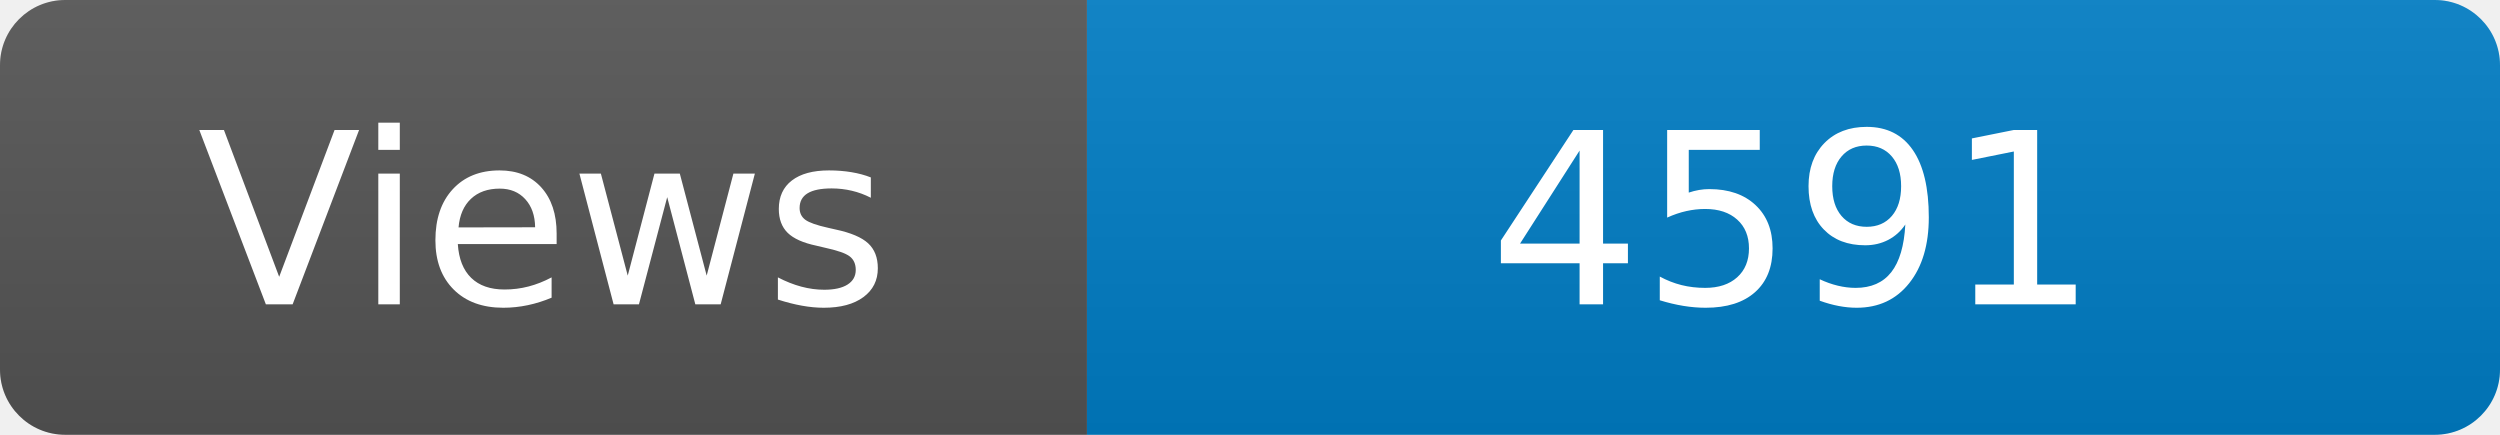
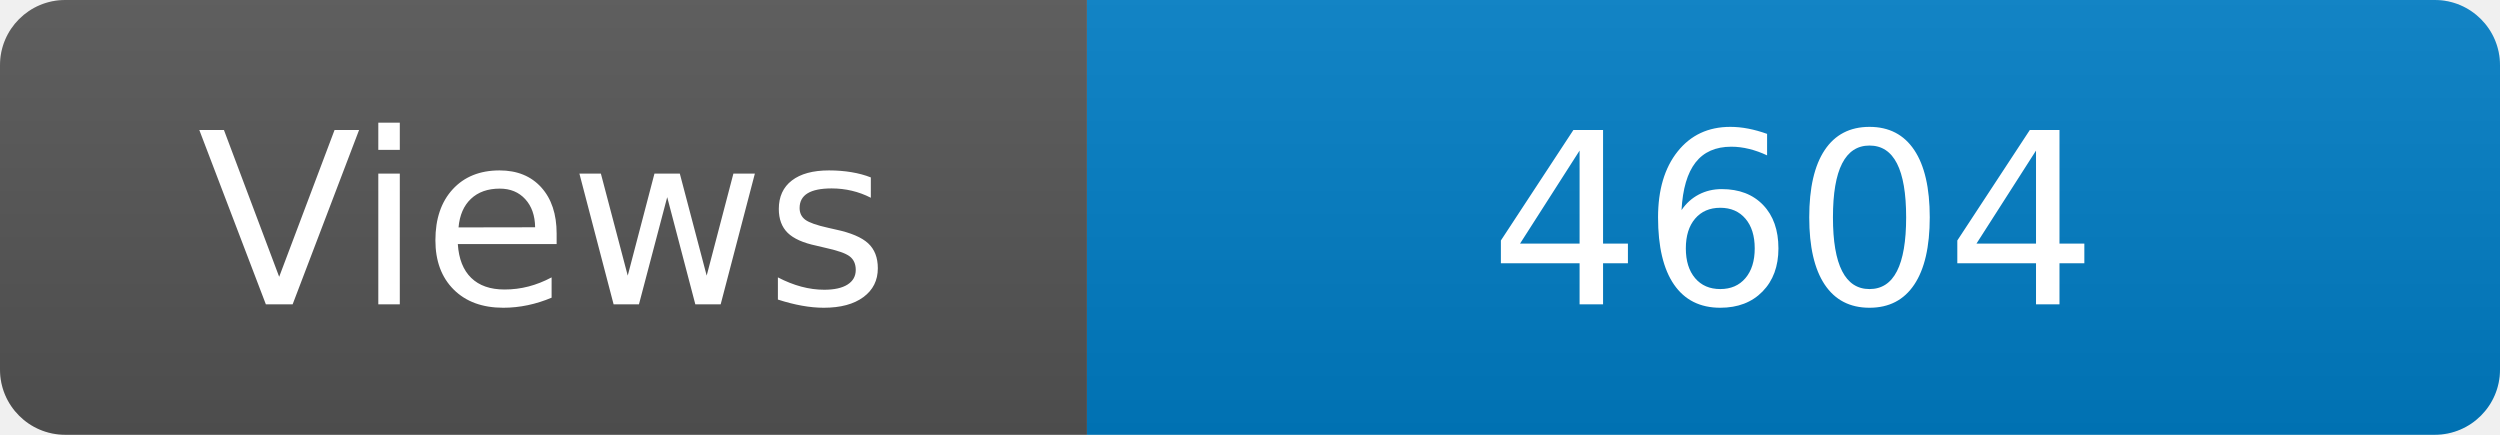
<svg xmlns="http://www.w3.org/2000/svg" width="115" height="20" role="img" aria-label="Maintained?: yes">
  <linearGradient id="s" x2="0" y2="100%">
    <stop offset="0" stop-color="#bbb" stop-opacity=".1" />
    <stop offset="1" stop-opacity=".1" />
  </linearGradient>
  <clipPath id="r">
    <rect width="115" height="20" rx="3" fill="#fff" />
  </clipPath>
  <g clip-path="url(#r)">
    <rect width="50" height="20" fill="#555" />
    <rect x="50" width="160" height="20" fill="#007ec6" />
    <rect width="115" height="20" fill="url(#s)" />
  </g>
  <g fill="#fff" text-anchor="middle" font-family="Verdana,Geneva,DejaVu Sans,sans-serif" font-size="110">
    <text x="250" y="140" transform="scale(.1)" fill="#fff">Views</text>
-     <text x="825" y="140" transform="scale(.1)" fill="#fff">4591</text>
+     <text x="825" y="140" transform="scale(.1)" fill="#fff">4604</text>
  </g>
</svg>
